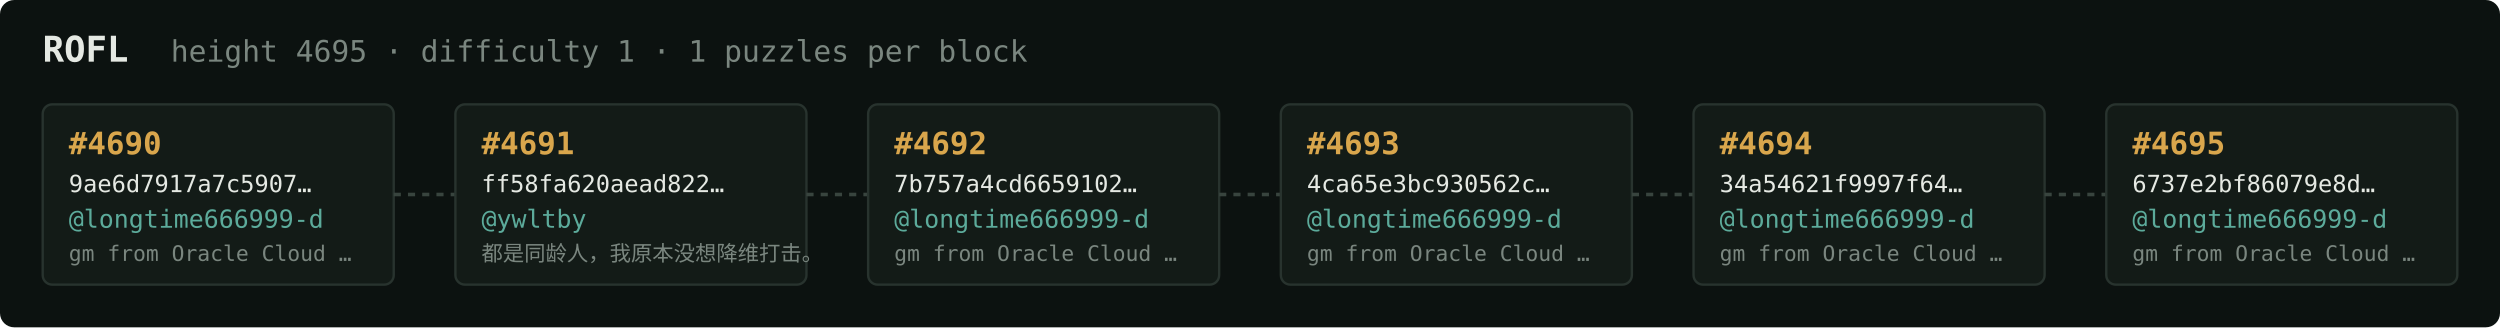
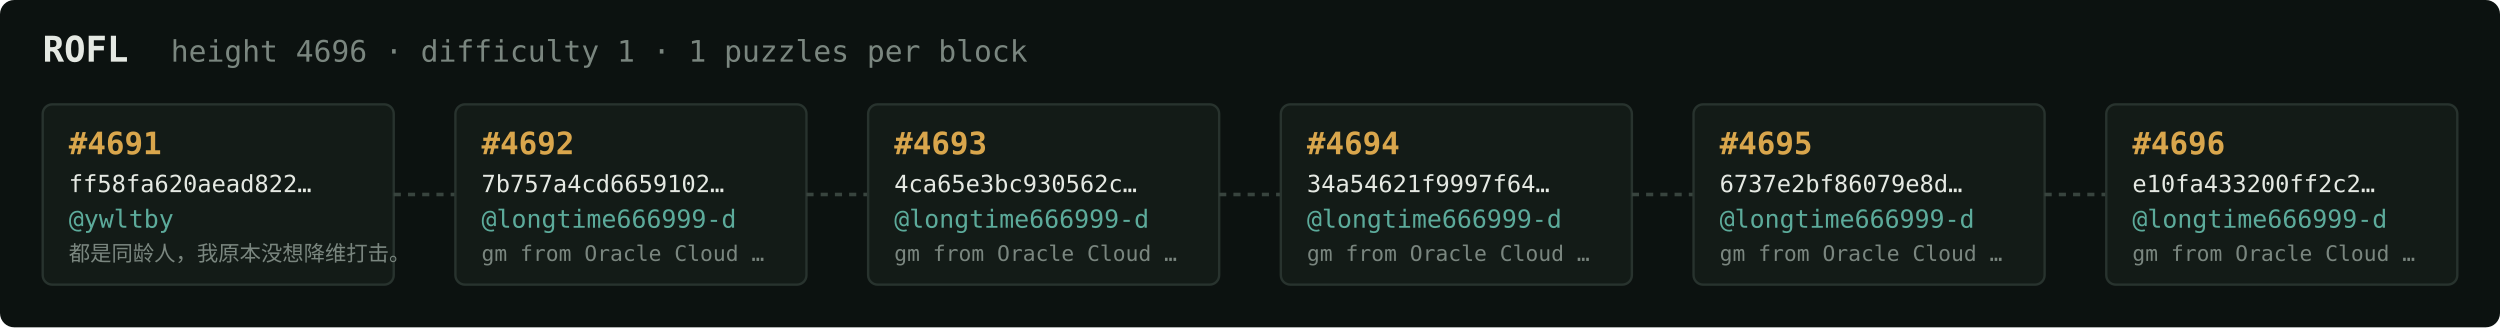
<svg xmlns="http://www.w3.org/2000/svg" width="1054" height="138" viewBox="0 0 1054 138" font-family="ui-monospace,SFMono-Regular,Menlo,monospace">
  <rect fill="#0c1210" width="1054" height="138" rx="6" />
  <text x="18" y="26" fill="#e5e9e3" font-size="15" font-weight="700">ROFL</text>
-   <text x="72" y="26" fill="#7a867f" font-size="12.5">height 4695 · difficulty 1 · 1 puzzles per block</text>
+   <text x="72" y="26" fill="#7a867f" font-size="12.5">height 4696 · difficulty 1 · 1 puzzles per block</text>
  <rect x="18" y="44" width="148" height="76" rx="4" fill="#131b17" stroke="#28332e" stroke-width="1" />
-   <text x="29" y="65" fill="#d9a64c" font-size="13" font-weight="700">#4690</text>
-   <text x="29" y="81" fill="#e5e9e3" font-size="10">9ae6d7917a7c5907…</text>
-   <text x="29" y="96" fill="#5cab9b" font-size="10.5">@longtime666999-d</text>
-   <text x="29" y="110" fill="#7a867f" font-size="9">gm from Oracle Cloud …</text>
+   <text x="29" y="65" fill="#d9a64c" font-size="13" font-weight="700">#4691</text>
+   <text x="29" y="81" fill="#e5e9e3" font-size="10">ff58fa620aead822…</text>
+   <text x="29" y="96" fill="#5cab9b" font-size="10.5">@ywltby</text>
+   <text x="29" y="110" fill="#7a867f" font-size="9">都是同龄人，我原本没想降维打击。</text>
  <line x1="166" y1="82.0" x2="192" y2="82.0" stroke="#38443e" stroke-width="1.5" stroke-dasharray="3 3" />
  <rect x="192" y="44" width="148" height="76" rx="4" fill="#131b17" stroke="#28332e" stroke-width="1" />
-   <text x="203" y="65" fill="#d9a64c" font-size="13" font-weight="700">#4691</text>
-   <text x="203" y="81" fill="#e5e9e3" font-size="10">ff58fa620aead822…</text>
-   <text x="203" y="96" fill="#5cab9b" font-size="10.5">@ywltby</text>
-   <text x="203" y="110" fill="#7a867f" font-size="9">都是同龄人，我原本没想降维打击。</text>
+   <text x="203" y="65" fill="#d9a64c" font-size="13" font-weight="700">#4692</text>
+   <text x="203" y="81" fill="#e5e9e3" font-size="10">7b757a4cd6659102…</text>
+   <text x="203" y="96" fill="#5cab9b" font-size="10.5">@longtime666999-d</text>
+   <text x="203" y="110" fill="#7a867f" font-size="9">gm from Oracle Cloud …</text>
  <line x1="340" y1="82.0" x2="366" y2="82.0" stroke="#38443e" stroke-width="1.5" stroke-dasharray="3 3" />
  <rect x="366" y="44" width="148" height="76" rx="4" fill="#131b17" stroke="#28332e" stroke-width="1" />
-   <text x="377" y="65" fill="#d9a64c" font-size="13" font-weight="700">#4692</text>
-   <text x="377" y="81" fill="#e5e9e3" font-size="10">7b757a4cd6659102…</text>
+   <text x="377" y="65" fill="#d9a64c" font-size="13" font-weight="700">#4693</text>
+   <text x="377" y="81" fill="#e5e9e3" font-size="10">4ca65e3bc930562c…</text>
  <text x="377" y="96" fill="#5cab9b" font-size="10.5">@longtime666999-d</text>
  <text x="377" y="110" fill="#7a867f" font-size="9">gm from Oracle Cloud …</text>
  <line x1="514" y1="82.0" x2="540" y2="82.0" stroke="#38443e" stroke-width="1.5" stroke-dasharray="3 3" />
  <rect x="540" y="44" width="148" height="76" rx="4" fill="#131b17" stroke="#28332e" stroke-width="1" />
-   <text x="551" y="65" fill="#d9a64c" font-size="13" font-weight="700">#4693</text>
-   <text x="551" y="81" fill="#e5e9e3" font-size="10">4ca65e3bc930562c…</text>
+   <text x="551" y="65" fill="#d9a64c" font-size="13" font-weight="700">#4694</text>
+   <text x="551" y="81" fill="#e5e9e3" font-size="10">34a54621f9997f64…</text>
  <text x="551" y="96" fill="#5cab9b" font-size="10.5">@longtime666999-d</text>
  <text x="551" y="110" fill="#7a867f" font-size="9">gm from Oracle Cloud …</text>
  <line x1="688" y1="82.0" x2="714" y2="82.0" stroke="#38443e" stroke-width="1.5" stroke-dasharray="3 3" />
  <rect x="714" y="44" width="148" height="76" rx="4" fill="#131b17" stroke="#28332e" stroke-width="1" />
-   <text x="725" y="65" fill="#d9a64c" font-size="13" font-weight="700">#4694</text>
-   <text x="725" y="81" fill="#e5e9e3" font-size="10">34a54621f9997f64…</text>
+   <text x="725" y="65" fill="#d9a64c" font-size="13" font-weight="700">#4695</text>
+   <text x="725" y="81" fill="#e5e9e3" font-size="10">6737e2bf86079e8d…</text>
  <text x="725" y="96" fill="#5cab9b" font-size="10.5">@longtime666999-d</text>
  <text x="725" y="110" fill="#7a867f" font-size="9">gm from Oracle Cloud …</text>
  <line x1="862" y1="82.0" x2="888" y2="82.0" stroke="#38443e" stroke-width="1.5" stroke-dasharray="3 3" />
  <rect x="888" y="44" width="148" height="76" rx="4" fill="#131b17" stroke="#28332e" stroke-width="1" />
-   <text x="899" y="65" fill="#d9a64c" font-size="13" font-weight="700">#4695</text>
-   <text x="899" y="81" fill="#e5e9e3" font-size="10">6737e2bf86079e8d…</text>
+   <text x="899" y="65" fill="#d9a64c" font-size="13" font-weight="700">#4696</text>
+   <text x="899" y="81" fill="#e5e9e3" font-size="10">e10fa433200ff2c2…</text>
  <text x="899" y="96" fill="#5cab9b" font-size="10.5">@longtime666999-d</text>
  <text x="899" y="110" fill="#7a867f" font-size="9">gm from Oracle Cloud …</text>
</svg>
